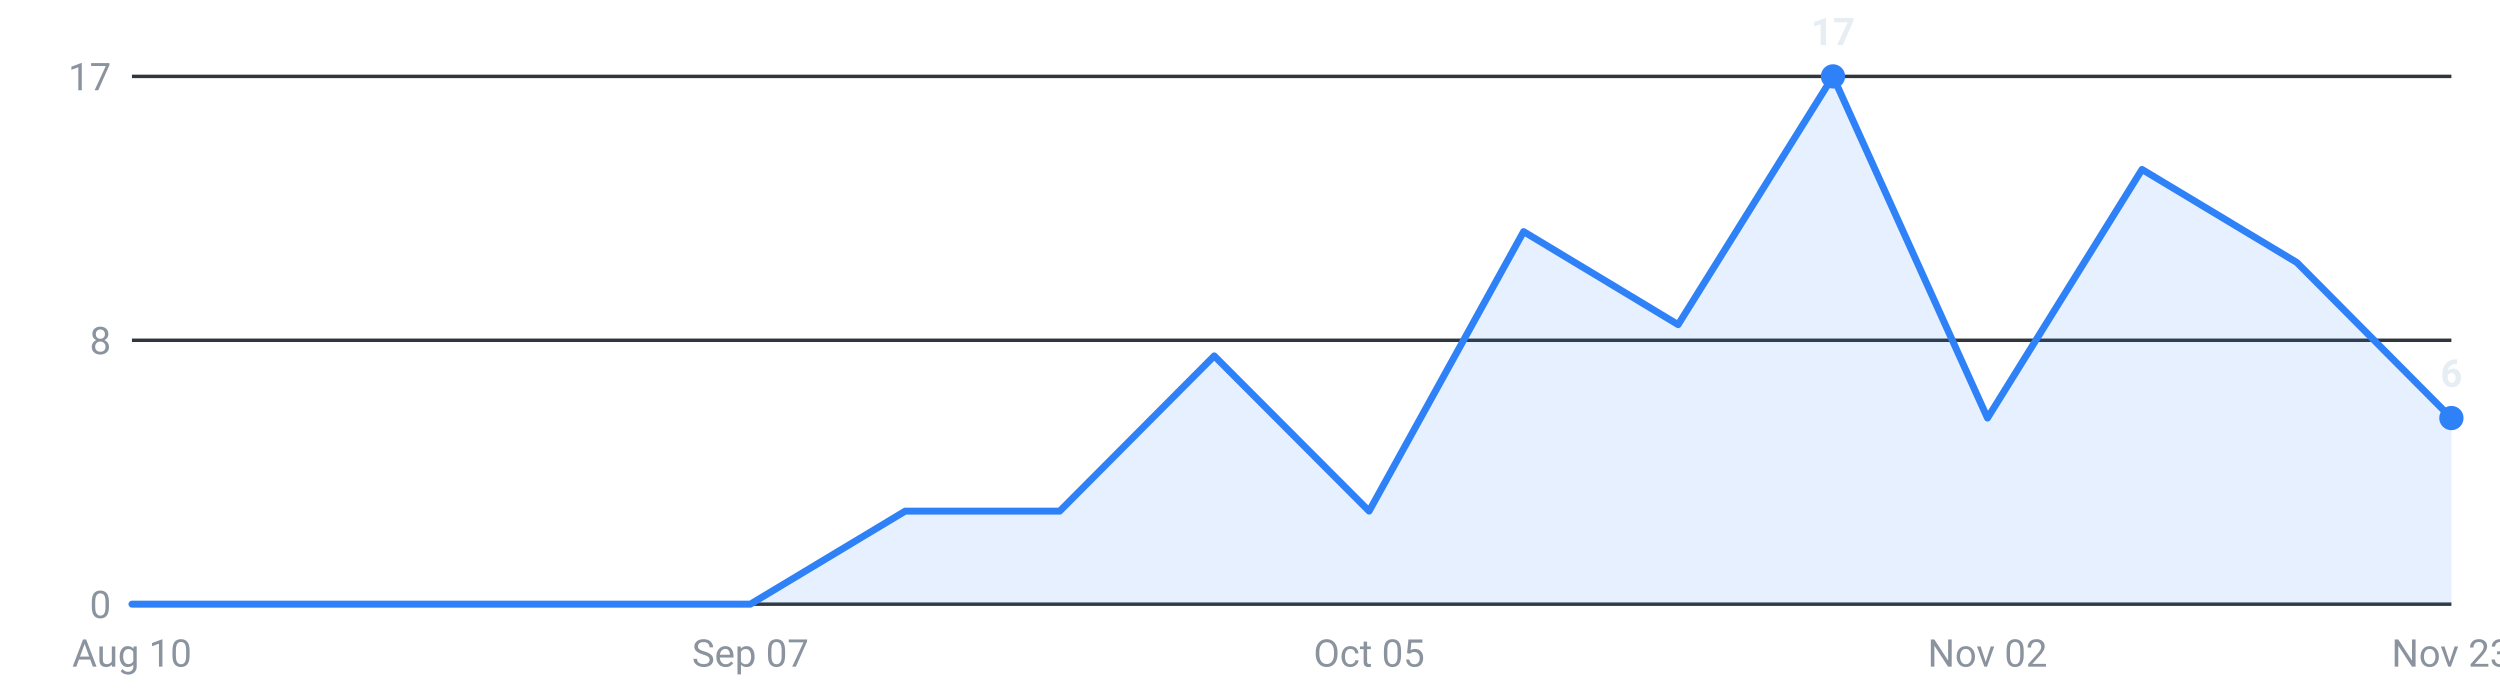
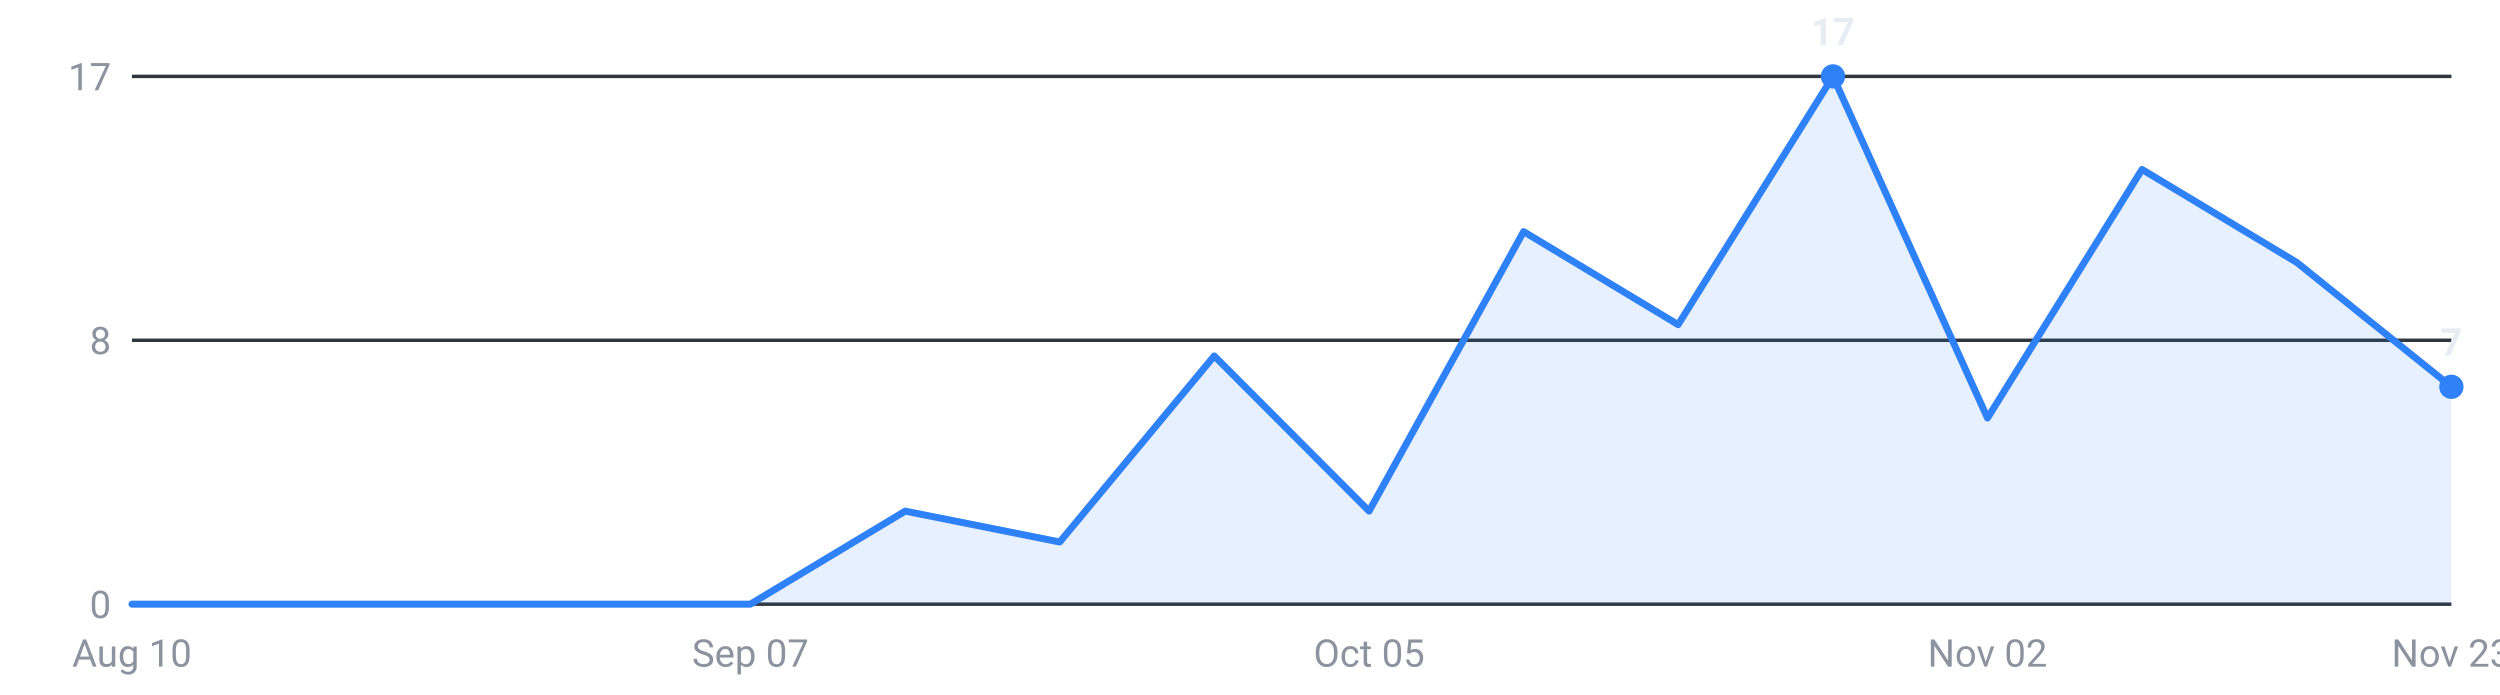
<svg xmlns="http://www.w3.org/2000/svg" viewBox="0 0 720 200" width="720" height="200" role="img" aria-label="Internships posted per week, last 16 weeks">
  <g font-family="-apple-system,Segoe UI,Roboto,sans-serif" font-size="11">
    <line x1="38" y1="174.0" x2="706" y2="174.0" stroke="#30363d" stroke-width="1" />
    <text x="32" y="178.0" text-anchor="end" fill="#8b949e">0</text>
    <line x1="38" y1="98.0" x2="706" y2="98.0" stroke="#30363d" stroke-width="1" />
    <text x="32" y="102.0" text-anchor="end" fill="#8b949e">8</text>
    <line x1="38" y1="22.0" x2="706" y2="22.0" stroke="#30363d" stroke-width="1" />
    <text x="32" y="26.0" text-anchor="end" fill="#8b949e">17</text>
-     <path d="M38.0,174 L38.0,174.0 L82.5,174.0 L127.1,174.0 L171.6,174.0 L216.1,174.0 L260.7,147.2 L305.2,147.2 L349.7,102.5 L394.3,147.2 L438.8,66.7 L483.3,93.5 L527.9,22.0 L572.4,120.4 L616.9,48.8 L661.5,75.6 L706.0,120.4 L706.0,174 Z" fill="#2f81f7" fill-opacity="0.12" />
-     <polyline points="38.0,174.0 82.5,174.0 127.1,174.0 171.6,174.0 216.1,174.0 260.7,147.2 305.2,147.2 349.7,102.5 394.3,147.2 438.8,66.7 483.3,93.5 527.9,22.0 572.4,120.4 616.9,48.8 661.5,75.6 706.0,120.4" fill="none" stroke="#2f81f7" stroke-width="2" stroke-linejoin="round" stroke-linecap="round" />
+     <path d="M38.0,174 L38.0,174.0 L82.5,174.0 L127.1,174.0 L171.6,174.0 L216.1,174.0 L260.7,147.2 L305.2,156.1 L349.7,102.5 L394.3,147.2 L438.8,66.7 L483.3,93.5 L527.9,22.0 L572.4,120.4 L616.9,48.8 L661.5,75.6 L706.0,111.4 L706.0,174 Z" fill="#2f81f7" fill-opacity="0.12" />
+     <polyline points="38.0,174.0 82.5,174.0 127.1,174.0 171.6,174.0 216.1,174.0 260.7,147.2 305.2,156.1 349.7,102.5 394.3,147.2 438.8,66.7 483.3,93.5 527.9,22.0 572.4,120.4 616.9,48.8 661.5,75.6 706.0,111.4" fill="none" stroke="#2f81f7" stroke-width="2" stroke-linejoin="round" stroke-linecap="round" />
    <circle cx="527.9" cy="22.0" r="3.5" fill="#2f81f7" />
    <text x="527.9" y="13.0" text-anchor="middle" fill="#e6edf3" font-weight="600">17</text>
-     <circle cx="706.0" cy="120.4" r="3.5" fill="#2f81f7" />
-     <text x="706.0" y="111.4" text-anchor="middle" fill="#e6edf3" font-weight="600">6</text>
+     <circle cx="706.0" cy="111.4" r="3.5" fill="#2f81f7" />
+     <text x="706.0" y="102.4" text-anchor="middle" fill="#e6edf3" font-weight="600">7</text>
    <text x="38.0" y="192" text-anchor="middle" fill="#8b949e">Aug 10</text>
    <text x="216.1" y="192" text-anchor="middle" fill="#8b949e">Sep 07</text>
    <text x="394.3" y="192" text-anchor="middle" fill="#8b949e">Oct 05</text>
    <text x="572.4" y="192" text-anchor="middle" fill="#8b949e">Nov 02</text>
    <text x="706.0" y="192" text-anchor="middle" fill="#8b949e">Nov 23</text>
  </g>
</svg>
